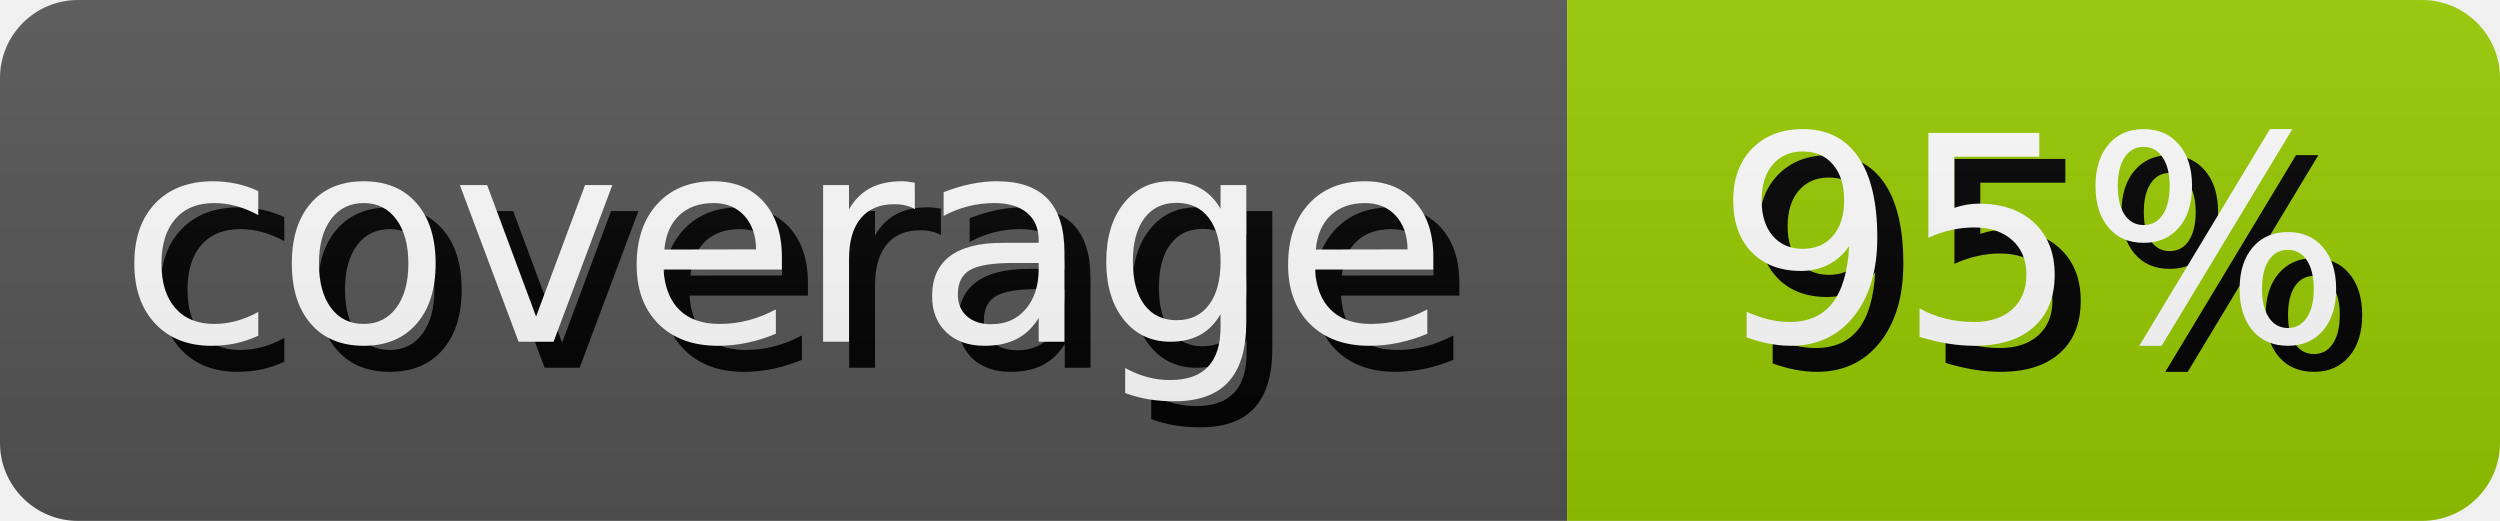
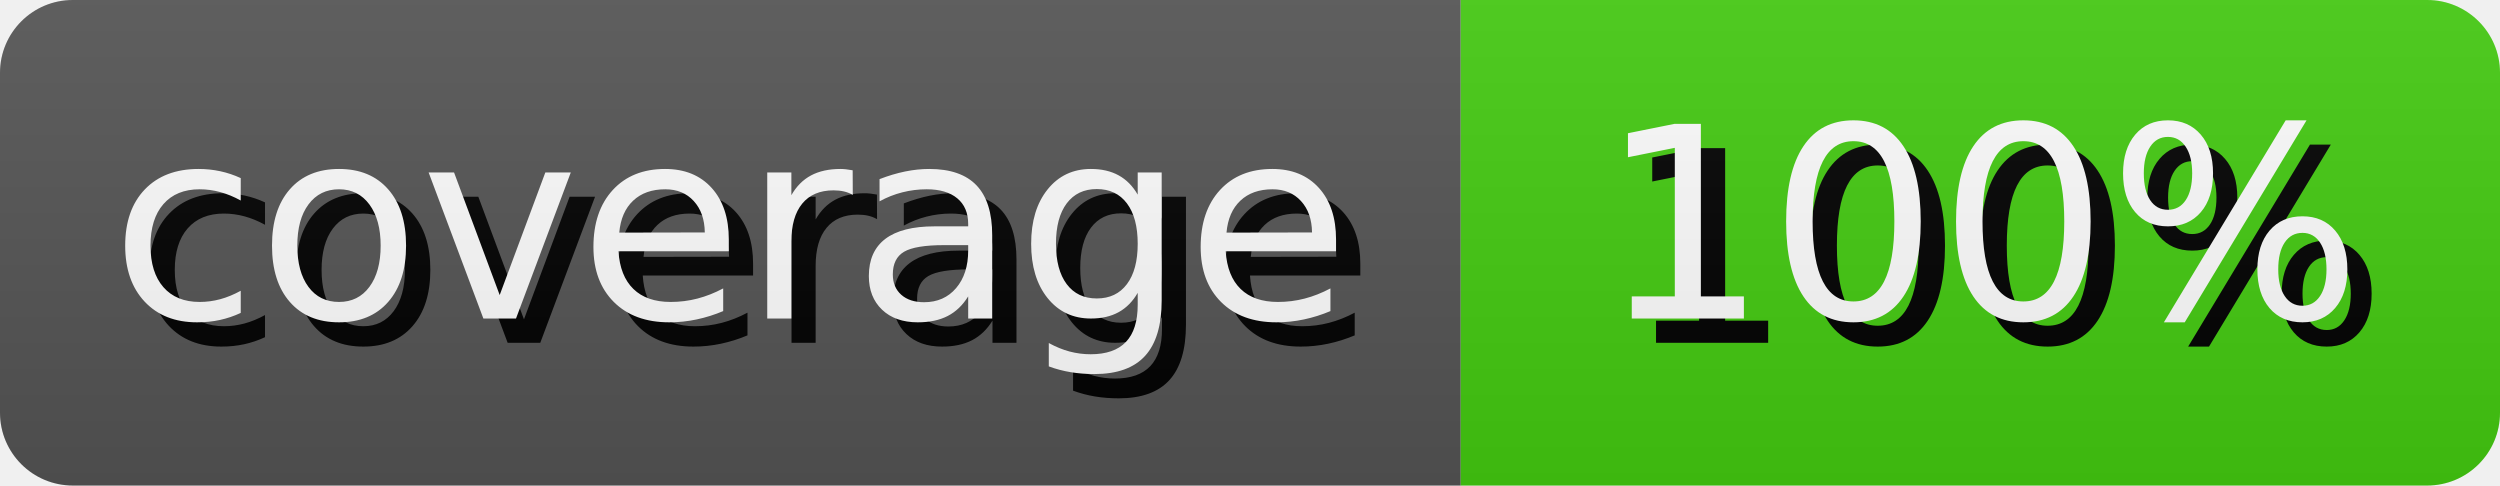
- <svg xmlns="http://www.w3.org/2000/svg" width="95.99" height="20" role="img" aria-label="coverage: 95%">
+ <svg xmlns="http://www.w3.org/2000/svg" width="102.98" height="20" role="img" aria-label="coverage: 100%">
  <style>
        rect {
            height: 20px;
        }

        text {
            text-rendering: geometricPrecision;
            dominant-baseline: middle;
            text-anchor: middle;
            font-family: Verdana,Geneva,DejaVu Sans,sans-serif;
            font-size: 110px;
            fill: #fff;
        }

        .shadow {
            transform: translate(10px, 10px);
            fill: #010101;
        }
    </style>
  <linearGradient id="s" x2="0" y2="100%">
    <stop offset="0" stop-color="#bbb" stop-opacity=".1" />
    <stop offset="1" stop-opacity=".1" />
  </linearGradient>
  <clipPath id="r">
    <rect width="100%" rx="3" fill="#fff" />
  </clipPath>
  <g clip-path="url(#r)">
    <g>
      <rect width="60.17" fill="#555" />
      <g transform="scale(.1)">
        <text x="300.85" y="100" textLength="501.7" class="shadow">coverage</text>
        <text x="300.85" y="100" textLength="501.7">coverage</text>
      </g>
    </g>
    <g transform="translate(60.17 0)">
-       <rect width="35.82" fill="#97ca00" />
+       <rect width="42.81" fill="#4c1" />
      <g transform="scale(.1)">
-         <text x="179.1" y="100" textLength="258.2" class="shadow">95%</text>
-         <text x="179.1" y="100" textLength="258.2">95%</text>
+         <text x="214.05" y="100" textLength="328.1" class="shadow">100%</text>
+         <text x="214.05" y="100" textLength="328.1">100%</text>
      </g>
    </g>
    <rect width="100%" height="100%" fill="url(#s)" />
  </g>
</svg>
